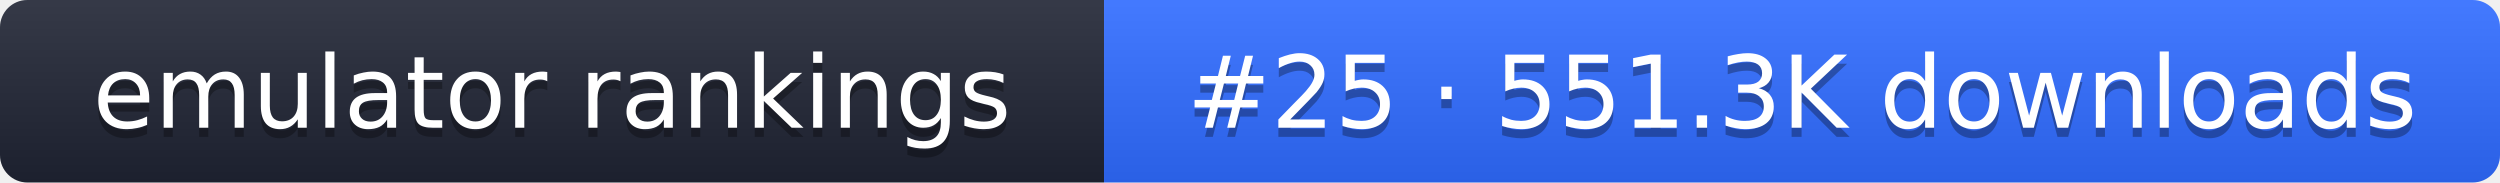
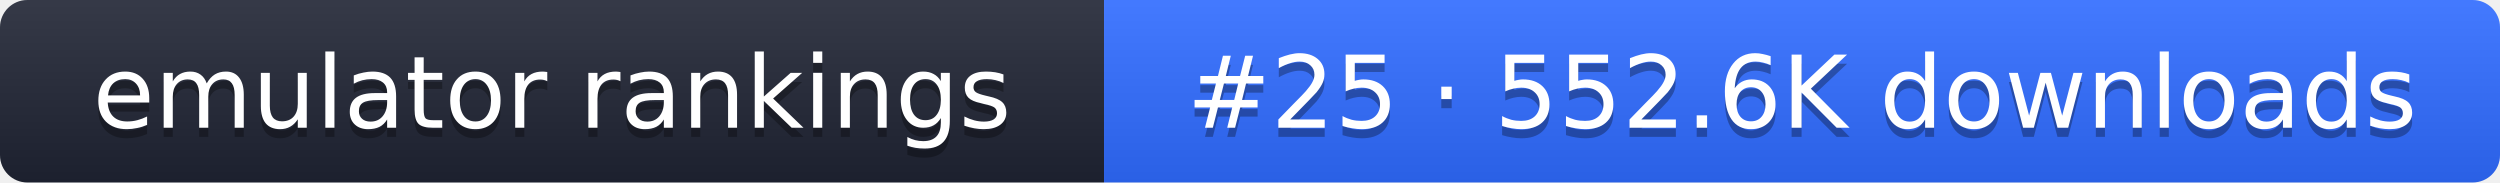
- <svg xmlns="http://www.w3.org/2000/svg" width="274" height="20" role="img" aria-label="emulator rankings: #25 · 551.3K downloads">
+ <svg xmlns="http://www.w3.org/2000/svg" width="274" height="20" role="img" aria-label="emulator rankings: #25 · 552.6K downloads">
  <linearGradient id="g" x2="0" y2="100%">
    <stop offset="0" stop-color="#fff" stop-opacity=".1" />
    <stop offset="1" stop-opacity=".1" />
  </linearGradient>
  <clipPath id="r">
    <rect width="274" height="20" rx="3" fill="#fff" />
  </clipPath>
  <g clip-path="url(#r)">
    <rect width="121" height="20" fill="#1f2433" />
    <rect x="121" width="153" height="20" fill="#2f6bff" />
    <rect width="274" height="20" fill="url(#g)" />
  </g>
  <g fill="#fff" text-anchor="middle" font-family="Verdana,DejaVu Sans,sans-serif" font-size="11">
    <text x="60.5" y="15" fill="#010101" fill-opacity=".3">emulator rankings</text>
    <text x="60.5" y="14">emulator rankings</text>
-     <text x="197.5" y="15" fill="#010101" fill-opacity=".3">#25 · 551.3K downloads</text>
-     <text x="197.5" y="14">#25 · 551.3K downloads</text>
+     <text x="197.5" y="15" fill="#010101" fill-opacity=".3">#25 · 552.6K downloads</text>
+     <text x="197.5" y="14">#25 · 552.6K downloads</text>
  </g>
</svg>
